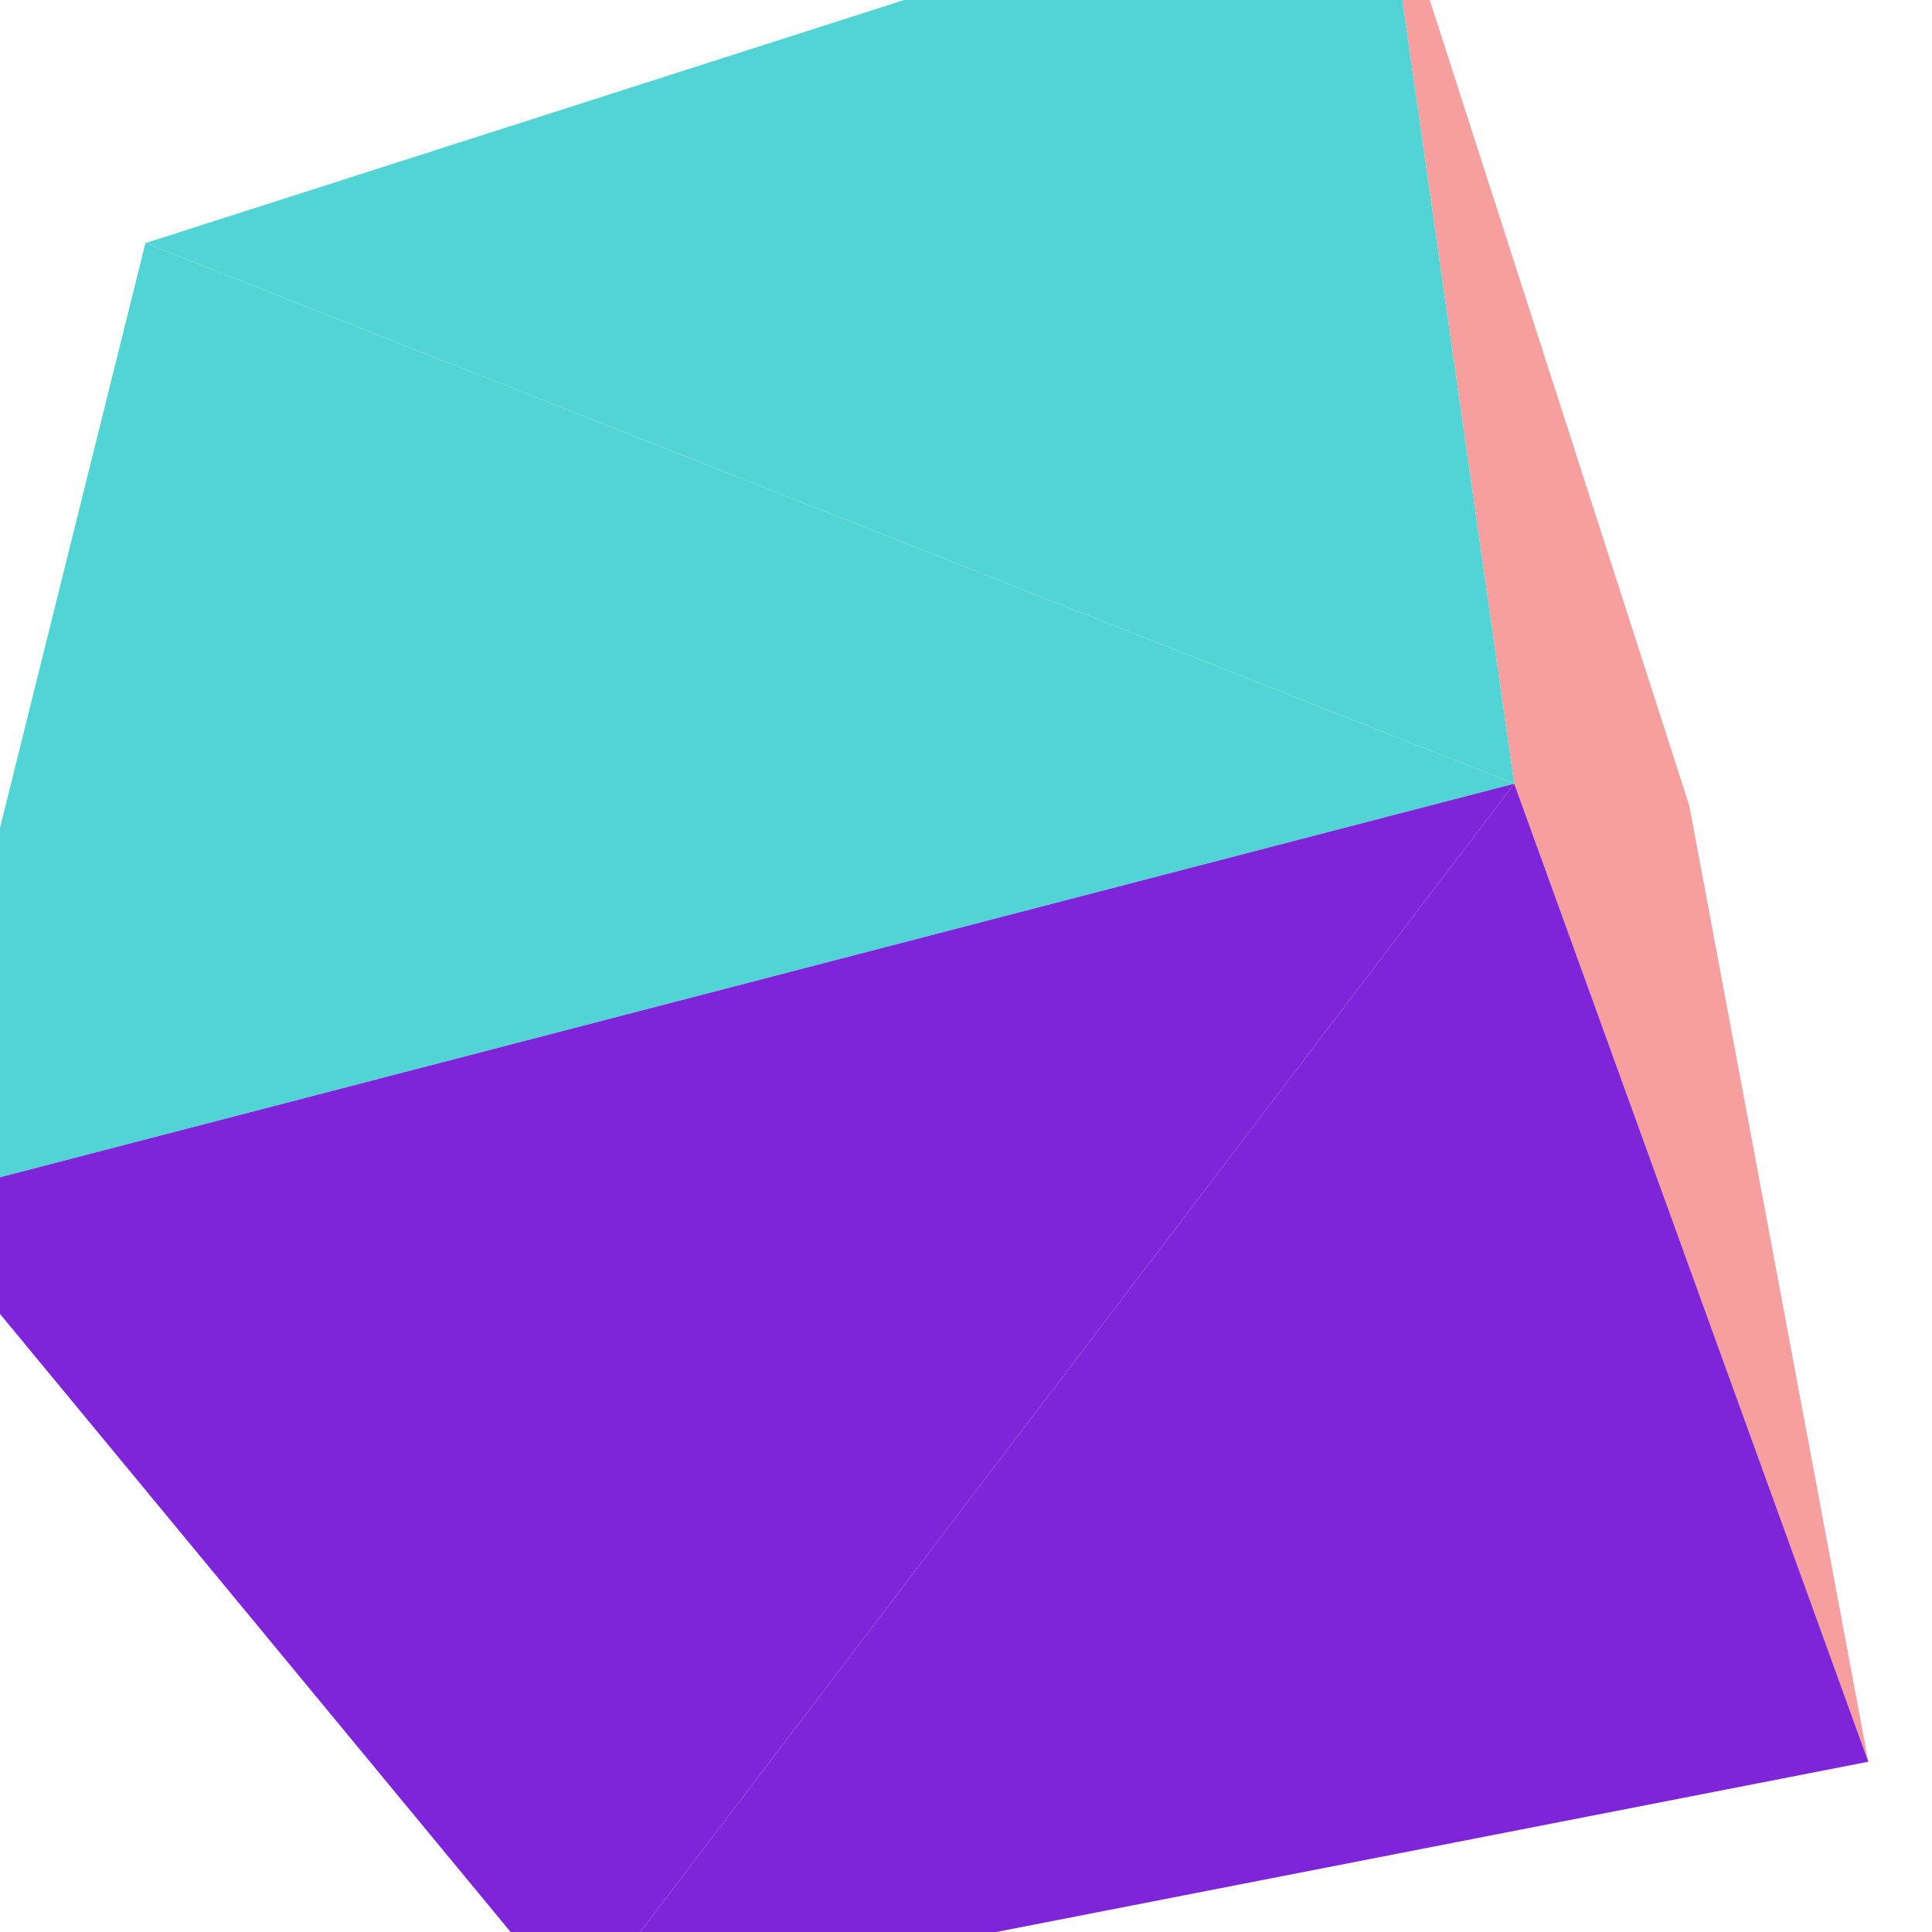
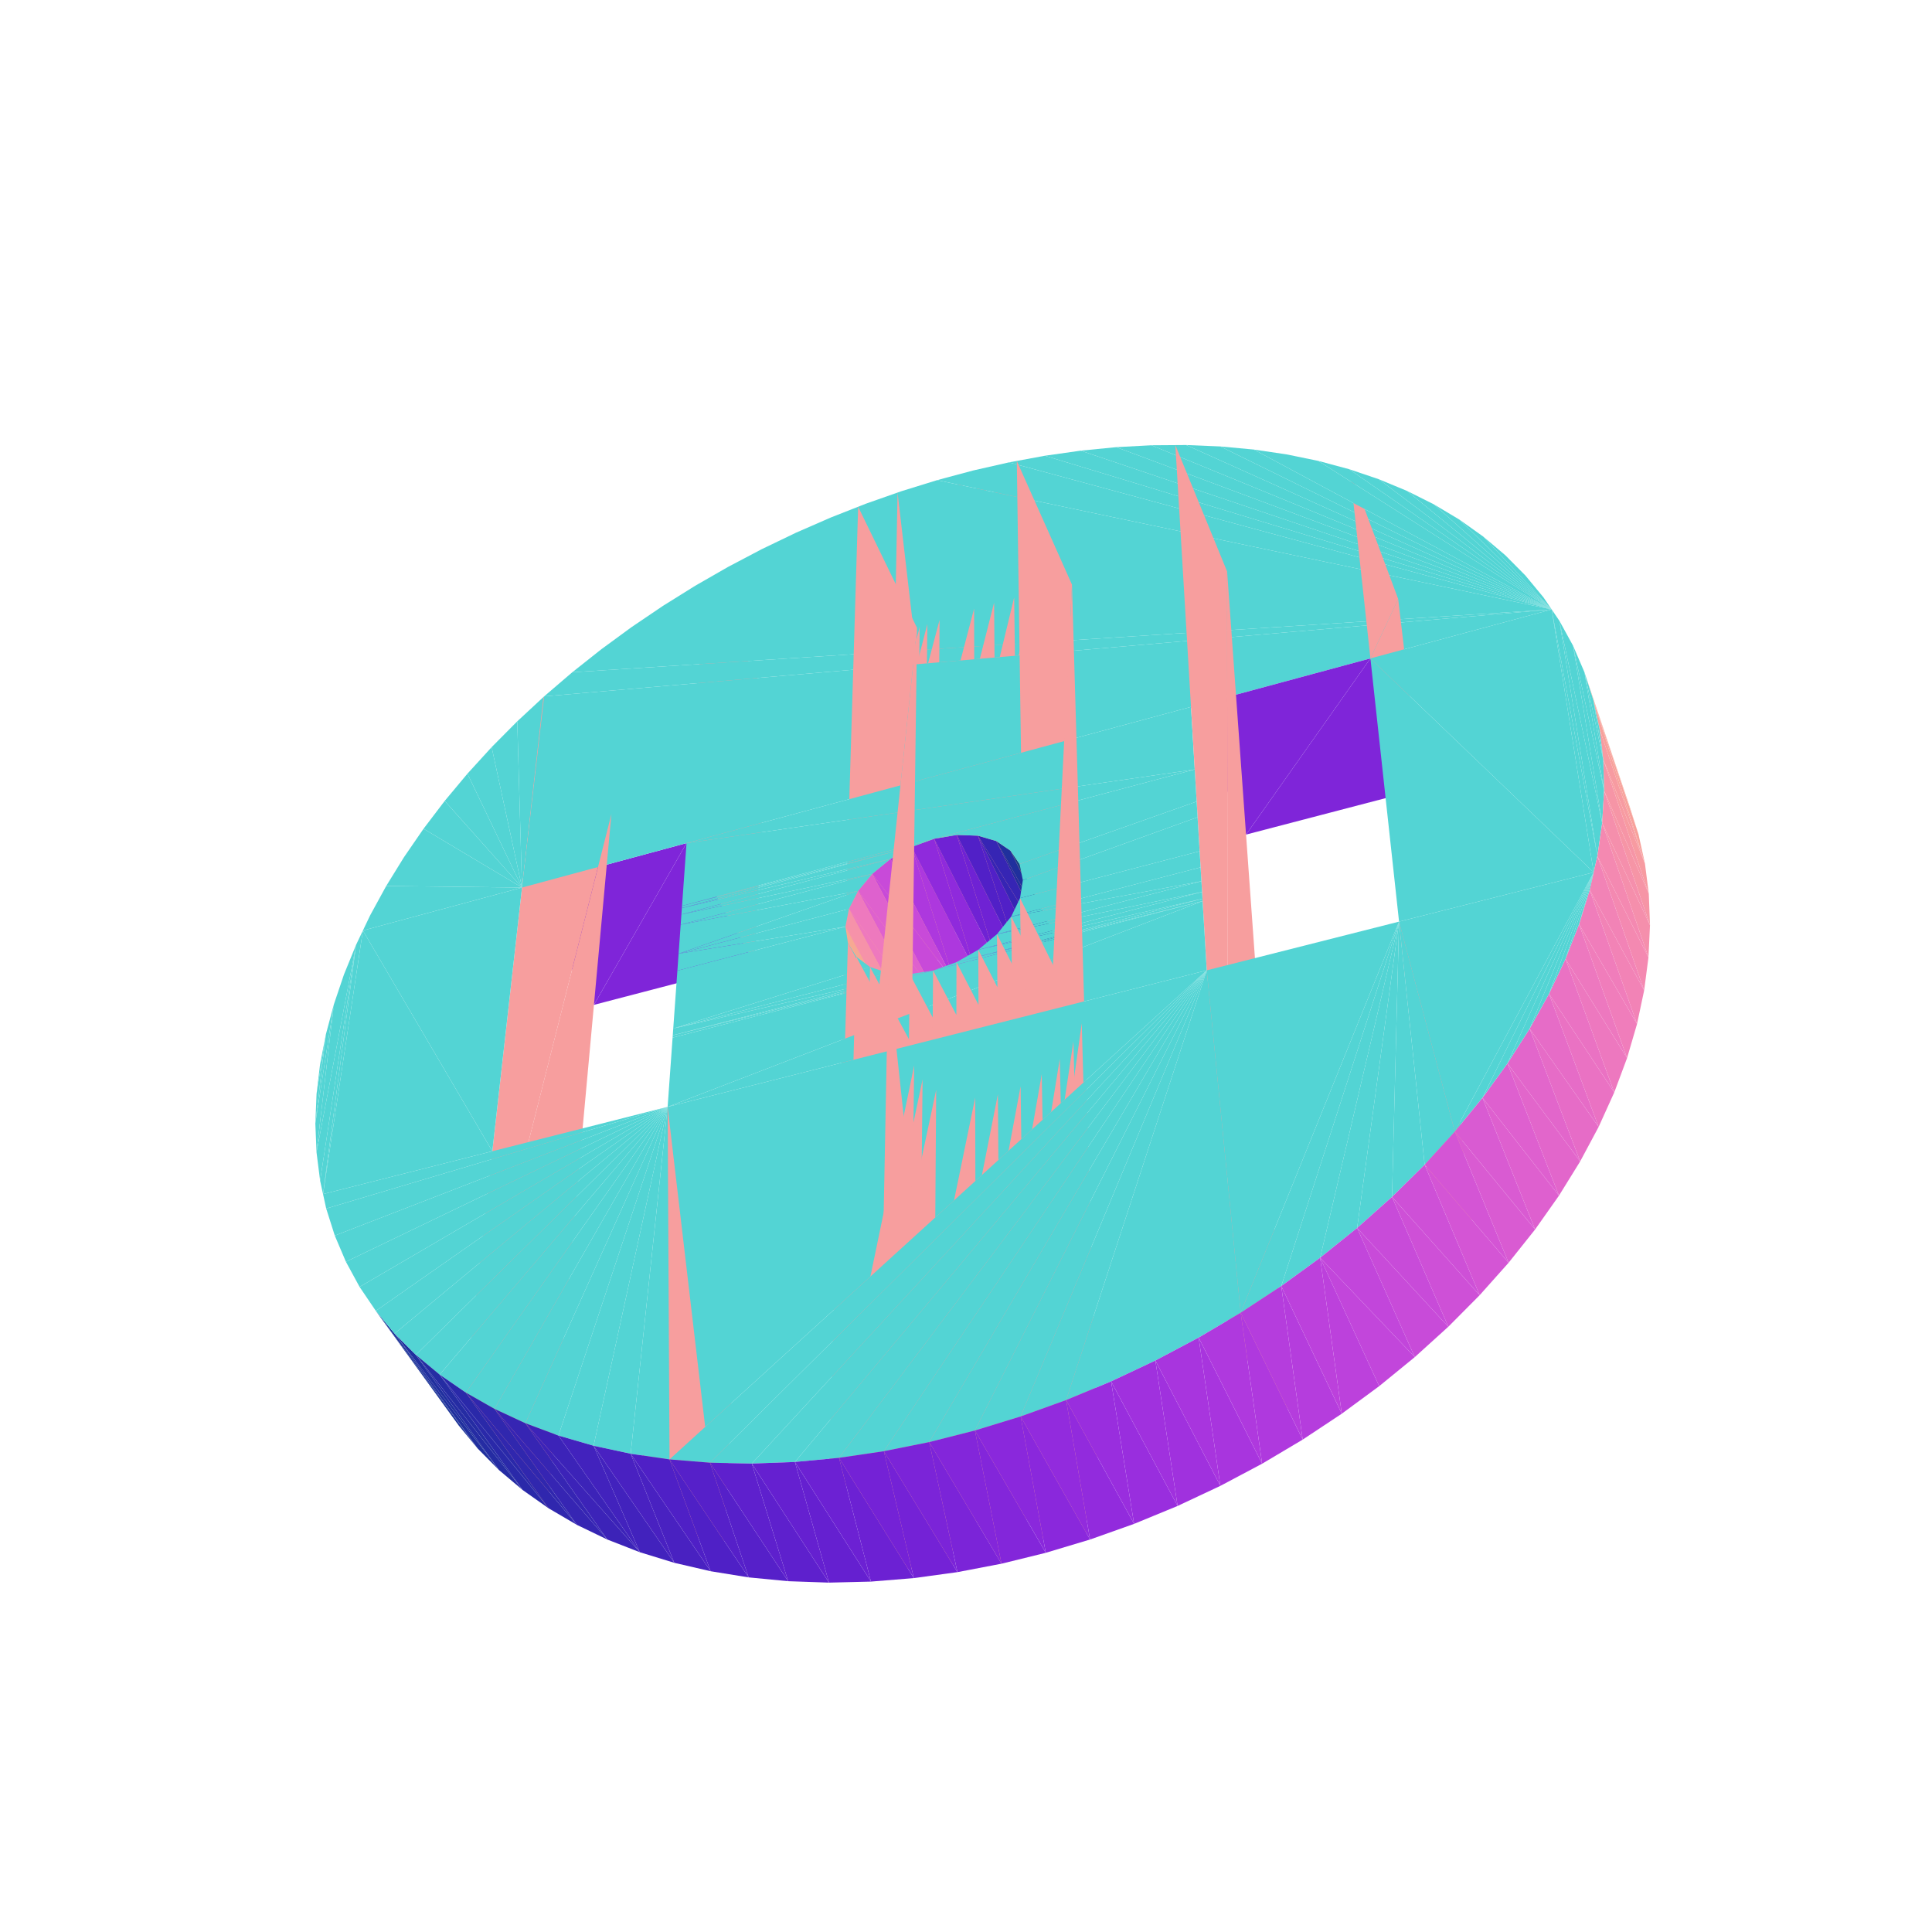
<svg xmlns="http://www.w3.org/2000/svg" viewBox="-250 -250 500 500" width="500" height="500">
-   <path d="M141.88,-47.184L187.199,-41.446L107.288,-289.518zM187.199,-41.446L141.88,-47.184L233.523,205.936z" style="fill:rgb(247,158,158)" />
-   <path d="M-212.373,-187.085L141.88,-47.184L107.288,-289.518z" style="fill:rgb(83,212,212)" />
-   <path d="M141.88,-47.184L-100.398,271.128L233.523,205.936z" style="fill:rgb(127,37,217)" />
-   <path d="M141.88,-47.184L-212.373,-187.085L-274.048,60.932z" style="fill:rgb(83,212,212)" />
-   <path d="M-100.398,271.128L141.88,-47.184L-274.048,60.932z" style="fill:rgb(127,37,217)" />
+   <path d="M-67.445,-99.917L-54.748,-0.789L-51.153,-69.102zM-17.711,-122.527L-2.985,4.144L-2.713,-91z" style="fill:rgb(247,158,158)" />
+   <path d="M-116.134,-63.319L-114.903,-20.303L-109.173,-69.782z" style="fill:rgb(83,212,212)" />
+   <path d="M-24.257,-23.839L-6.838,-89.577L-21.94,-121.04zM-27.926,-19.432L-10,-88.487L-25.18,-119.901zM-14.08,-30.809L2.099,-92.493L-12.78,-124.095z" style="fill:rgb(247,158,158)" />
+   <path d="M-122.759,-56.644L-114.903,-20.303L-116.134,-63.319z" style="fill:rgb(83,212,212)" />
+   <path d="M-30.297,-14.778L-11.986,-87.746L-27.217,-119.13zM-8.236,-32.924L7.275,-94.055L-7.478,-125.737zM-2.384,-33.92L12.466,-95.397L-2.163,-127.163z" style="fill:rgb(247,158,158)" />
+   <path d="M-129.024,-49.775L-114.903,-20.303L-122.759,-56.644z" style="fill:rgb(83,212,212)" />
+   <path d="M3.094,-33.724L17.316,-96.61L2.803,-128.454z" style="fill:rgb(247,158,158)" />
+   <path d="M-134.908,-42.727L-114.903,-20.303L-129.024,-49.775z" style="fill:rgb(83,212,212)" />
+   <path d="M7.833,-32.339L21.495,-97.511L7.079,-129.423zM-54.748,-0.789L-67.445,-99.917L-72.326,-31.802z" style="fill:rgb(247,158,158)" />
+   <path d="M-140.388,-35.52L-114.903,-20.303L-134.908,-42.727z" style="fill:rgb(83,212,212)" />
+   <path d="M11.511,-29.844L24.71,-98.204L10.369,-130.168zM13.864,-26.394L26.735,-98.584L12.441,-130.582z" style="fill:rgb(247,158,158)" />
+   <path d="M-145.444,-28.171L-114.903,-20.303L-140.388,-35.52zM-61.567,-103.29L151.575,-92.273L-52.869,-107.87zM-52.869,-107.87L151.575,-92.273L-44.014,-112.129zM-70.085,-98.402L151.575,-92.273L-61.567,-103.29zM-44.014,-112.129L151.575,-92.273L-35.023,-116.056zM-78.399,-93.218L151.575,-92.273L-70.085,-98.402zM-35.023,-116.056L151.575,-92.273L-25.921,-119.64zM-150.054,-20.701L-114.903,-20.303L-145.444,-28.171zM-86.487,-87.75L151.575,-92.273L-78.399,-93.218zM-25.921,-119.64L151.575,-92.273L-16.732,-122.871zM-94.327,-82.013L151.575,-92.273L-86.487,-87.75zM-16.732,-122.871L151.575,-92.273L-7.478,-125.737zM-101.896,-76.018L151.575,-92.273L-94.327,-82.013z" style="fill:rgb(83,212,212)" />
+   <path d="M-72.326,-31.802L-96.29,10.058L-54.748,-0.789z" style="fill:rgb(127,37,217)" />
+   <path d="M-7.478,-125.737L151.575,-92.273L1.815,-128.23zM-154.195,-13.131L-114.903,-20.303L-150.054,-20.701zM-109.173,-69.782L151.575,-92.273L-101.896,-76.018zM1.815,-128.23L151.575,-92.273L11.123,-130.339zM-114.903,-20.303L-154.195,-13.131L-156.081,-9.182z" style="fill:rgb(83,212,212)" />
+   <path d="M2.099,-92.493L-14.08,-30.809L2.306,1.132z" style="fill:rgb(247,158,158)" />
+   <path d="M11.123,-130.339L151.575,-92.273L20.419,-132.055z" style="fill:rgb(83,212,212)" />
+   <path d="M-6.838,-89.577L-24.257,-23.839L-7.539,7.948zM7.275,-94.055L-8.236,-32.924L7.991,-0.892z" style="fill:rgb(247,158,158)" />
+   <path d="M-96.29,10.058L-72.326,-31.802L-114.903,-20.303z" style="fill:rgb(127,37,217)" />
+   <path d="M-10,-88.487L-27.926,-19.432L-11.058,12.301z" style="fill:rgb(247,158,158)" />
+   <path d="M20.419,-132.055L151.575,-92.273L29.68,-133.37z" style="fill:rgb(83,212,212)" />
+   <path d="M12.466,-95.397L-2.384,-33.92L13.699,-1.795zM-11.986,-87.746L-30.297,-14.778L-13.302,16.92z" style="fill:rgb(247,158,158)" />
+   <path d="M29.68,-133.37L151.575,-92.273L38.877,-134.275z" style="fill:rgb(83,212,212)" />
+   <path d="M17.316,-96.61L3.094,-33.724L19.06,-1.512z" style="fill:rgb(247,158,158)" />
+   <path d="M38.877,-134.275L151.575,-92.273L47.984,-134.763z" style="fill:rgb(83,212,212)" />
+   <path d="M21.495,-97.511L7.833,-32.339L23.716,-0.05zM-2.985,4.144L-17.711,-122.527L-19.539,-27.714zM-129.602,110.289L-91.765,-39.337L-109.352,-69.616z" style="fill:rgb(247,158,158)" />
+   <path d="M47.984,-134.763L151.575,-92.273L56.973,-134.826z" style="fill:rgb(83,212,212)" />
+   <path d="M24.71,-98.204L11.511,-29.844L27.349,2.505z" style="fill:rgb(247,158,158)" />
+   <path d="M56.973,-134.826L151.575,-92.273L65.816,-134.459zM-109.173,-69.782L-114.903,-20.303L151.575,-92.273z" style="fill:rgb(83,212,212)" />
+   <path d="M26.735,-98.584L13.864,-26.394L29.702,5.995z" style="fill:rgb(247,158,158)" />
+   <path d="M65.816,-134.459L151.575,-92.273L74.484,-133.655z" style="fill:rgb(83,212,212)" />
+   <path d="M104.66,-79.602L111.849,-94.987L99.336,-128.512z" style="fill:rgb(247,158,158)" />
+   <path d="M-160.99,2.223L-168.086,48.211L-157.847,-5.482zM-157.847,-5.482L-166.398,59.032L-156.081,-9.182zM74.484,-133.655L151.575,-92.273L82.948,-132.409zM-163.603,9.96L-168.086,48.211L-160.99,2.223zM82.948,-132.409L151.575,-92.273L91.176,-130.718zM-165.668,17.705L-168.39,40.711L-163.603,9.96z" style="fill:rgb(83,212,212)" />
+   <path d="M111.849,-94.987L104.66,-79.602L117.663,-45.809z" style="fill:rgb(247,158,158)" />
+   <path d="M-156.081,-9.182L-122.584,47.937L-114.903,-20.303z" style="fill:rgb(83,212,212)" />
+   <path d="M-35.368,127.521L-12.664,-87.483L-27.912,-118.856z" style="fill:rgb(247,158,158)" />
+   <path d="M-168.078,33.108L-165.668,17.705L-167.165,25.429zM91.176,-130.718L151.575,-92.273L99.139,-128.578z" style="fill:rgb(83,212,212)" />
+   <path d="M-14.08,-30.809L-2.985,4.144L2.306,1.132z" style="fill:rgb(173,56,222)" />
+   <path d="M-8.236,-32.924L2.306,1.132L7.991,-0.892z" style="fill:rgb(143,42,220)" />
+   <path d="M-2.985,4.144L-24.257,-23.839L-7.539,7.948z" style="fill:rgb(200,74,217)" />
+   <path d="M-2.384,-33.92L7.991,-0.892L13.699,-1.795z" style="fill:rgb(111,34,212)" />
+   <path d="M-165.668,17.705L-168.078,33.108L-168.39,40.711z" style="fill:rgb(83,212,212)" />
+   <path d="M-7.539,7.948L-27.926,-19.432L-11.058,12.301z" style="fill:rgb(222,97,206)" />
+   <path d="M99.139,-128.578L151.575,-92.273L106.805,-125.989z" style="fill:rgb(83,212,212)" />
+   <path d="M3.094,-33.724L13.699,-1.795L19.06,-1.512z" style="fill:rgb(81,32,199)" />
+   <path d="M-163.603,9.96L-168.39,40.711L-168.086,48.211zM-157.847,-5.482L-168.086,48.211L-167.153,55.575z" style="fill:rgb(83,212,212)" />
+   <path d="M-11.058,12.301L-30.297,-14.778L-13.302,16.92z" style="fill:rgb(238,121,190)" />
+   <path d="M23.716,-0.05L3.094,-33.724L19.06,-1.512z" style="fill:rgb(54,37,180)" />
+   <path d="M106.805,-125.989L151.575,-92.273L114.142,-122.948z" style="fill:rgb(83,212,212)" />
+   <path d="M104.66,-79.602L72.475,-34.009L117.663,-45.809z" style="fill:rgb(127,37,217)" />
+   <path d="M16.707,115.654L27.427,-98.703L13.148,-130.713z" style="fill:rgb(247,158,158)" />
+   <path d="M-51.153,-69.102L-58.336,67.394L-63.058,157.125z" style="fill:rgb(255,127,127)" />
+   <path d="M-14.08,-30.809L-73.49,-15.563L-73.53,-15zM-157.847,-5.482L-167.153,55.575L-166.398,59.032z" style="fill:rgb(83,212,212)" />
+   <path d="M-13.302,16.92L-31.201,-10.184L-14.111,21.502z" style="fill:rgb(246,146,169)" />
+   <path d="M-2.985,4.144L-14.08,-30.809L-19.539,-27.714z" style="fill:rgb(173,56,222)" />
+   <path d="M2.306,1.132L-8.236,-32.924L-14.08,-30.809z" style="fill:rgb(143,42,220)" />
+   <path d="M59.197,-50.866L-72.326,-31.802L-73.49,-15.563zM-19.539,-27.714L-73.53,-15L-73.648,-13.347z" style="fill:rgb(83,212,212)" />
+   <path d="M-24.257,-23.839L-2.985,4.144L-19.539,-27.714z" style="fill:rgb(200,74,217)" />
+   <path d="M27.349,2.505L7.833,-32.339L23.716,-0.05z" style="fill:rgb(32,48,157)" />
+   <path d="M7.991,-0.892L-2.384,-33.92L-8.236,-32.924z" style="fill:rgb(111,34,212)" />
+   <path d="M-27.926,-19.432L-7.539,7.948L-24.257,-23.839z" style="fill:rgb(222,97,206)" />
+   <path d="M-24.257,-23.839L-73.648,-13.347L-73.838,-10.707z" style="fill:rgb(83,212,212)" />
+   <path d="M-31.201,-10.184L-13.413,25.739L-14.111,21.502z" style="fill:rgb(246,169,146)" />
+   <path d="M114.142,-122.948L151.575,-92.273L121.117,-119.458z" style="fill:rgb(83,212,212)" />
+   <path d="M13.699,-1.795L3.094,-33.724L-2.384,-33.92z" style="fill:rgb(81,32,199)" />
+   <path d="M-156.081,-9.182L-166.398,59.032L-122.584,47.937z" style="fill:rgb(83,212,212)" />
+   <path d="M72.475,-34.009L104.66,-79.602L58.228,-67.062z" style="fill:rgb(127,37,217)" />
+   <path d="M29.702,5.995L11.511,-29.844L27.349,2.505z" style="fill:rgb(16,64,133)" />
+   <path d="M-73.53,-15L-19.539,-27.714L-14.08,-30.809zM-73.49,-15.563L-14.08,-30.809L-8.236,-32.924z" style="fill:rgb(83,212,212)" />
+   <path d="M-30.297,-14.778L-11.058,12.301L-27.926,-19.432z" style="fill:rgb(238,121,190)" />
+   <path d="M-27.926,-19.432L-73.838,-10.707L-74.086,-7.245zM-72.326,-31.802L59.197,-50.866L58.228,-67.062zM-73.648,-13.347L-24.257,-23.839L-19.539,-27.714zM121.117,-119.458L151.575,-92.273L127.7,-115.52zM-74.377,-3.185L-27.926,-19.432L-74.086,-7.245z" style="fill:rgb(83,212,212)" />
+   <path d="M3.094,-33.724L23.716,-0.05L7.833,-32.339z" style="fill:rgb(54,37,180)" />
+   <path d="M-73.838,-10.707L-27.926,-19.432L-24.257,-23.839z" style="fill:rgb(83,212,212)" />
+   <path d="M-31.201,-10.184L-13.302,16.92L-30.297,-14.778z" style="fill:rgb(246,146,169)" />
+   <path d="M67.721,91.726L67.574,-102.106L54.179,-134.807z" style="fill:rgb(247,158,158)" />
+   <path d="M7.833,-32.339L27.349,2.505L11.511,-29.844z" style="fill:rgb(32,48,157)" />
+   <path d="M127.7,-115.52L151.575,-92.273L133.856,-111.139zM-27.926,-19.432L-74.377,-3.185L-30.297,-14.778zM-31.201,-10.184L-74.377,-3.185L-74.691,1.208z" style="fill:rgb(83,212,212)" />
+   <path d="M-13.413,25.739L-31.201,-10.184L-30.558,-5.956z" style="fill:rgb(246,169,146)" />
+   <path d="M-91.765,-39.337L-129.602,110.289L-108.212,140.213z" style="fill:rgb(247,158,158)" />
+   <path d="M-74.377,-3.185L-31.201,-10.184L-30.297,-14.778z" style="fill:rgb(83,212,212)" />
+   <path d="M11.511,-29.844L29.702,5.995L13.864,-26.394z" style="fill:rgb(16,64,133)" />
+   <path d="M-2.384,-33.92L59.197,-50.866L-8.236,-32.924zM-30.558,-5.956L-74.691,1.208L-75.009,5.638zM133.856,-111.139L151.575,-92.273L139.554,-106.32zM3.094,-33.724L59.23,-50.305L-2.384,-33.92zM-74.691,1.208L-30.558,-5.956L-31.201,-10.184zM-28.392,-2.388L-75.009,5.638L-75.307,9.8zM7.833,-32.339L59.329,-48.656L3.094,-33.724zM59.197,-50.866L-2.384,-33.92L59.23,-50.305zM139.554,-106.32L151.575,-92.273L144.761,-101.073zM-75.009,5.638L-28.392,-2.388L-30.558,-5.956zM59.23,-50.305L3.094,-33.724L59.329,-48.656zM11.511,-29.844L59.486,-46.02L7.833,-32.339zM-24.832,0.266L-75.307,9.8L-75.565,13.401zM59.329,-48.656L7.833,-32.339L59.486,-46.02zM-75.764,16.181L-24.832,0.266L-75.565,13.401zM144.761,-101.073L151.575,-92.273L149.445,-95.406zM-75.307,9.8L-24.832,0.266L-28.392,-2.388zM13.864,-26.394L59.693,-42.565L11.511,-29.844zM-165.58,62.773L-77.217,36.45L-166.398,59.032zM59.486,-46.02L11.511,-29.844L59.693,-42.565zM-14.539,2.12L-75.764,16.181L-75.89,17.936z" style="fill:rgb(83,212,212)" />
+   <path d="M77.386,34.242L67.574,-102.106L83.882,124.501z" style="fill:rgb(127,127,127)" />
+   <path d="M-8.515,1.166L-75.89,17.936L-75.933,18.536zM-24.832,0.266L-75.764,16.181L-20.108,1.809zM14.715,-22.21L59.935,-38.511L13.864,-26.394zM-77.217,36.45L-165.58,62.773L-163.358,69.773zM59.693,-42.565L13.864,-26.394L59.935,-38.511z" style="fill:rgb(83,212,212)" />
+   <path d="M160.054,-76.026L174.046,-34.071L171.735,-41.31z" style="fill:rgb(246,166,149)" />
+   <path d="M-75.764,16.181L-14.539,2.12L-20.108,1.809zM-75.89,17.936L-8.515,1.166L-14.539,2.12z" style="fill:rgb(83,212,212)" />
+   <path d="M-126.387,124.868L-152.741,89.251L-131.259,118.951z" style="fill:rgb(28,51,152)" />
+   <path d="M59.935,-38.511L14.715,-22.21L60.197,-34.123zM-77.217,36.45L-163.358,69.773L-160.48,76.542zM60.462,-29.697L14.715,-22.21L13.985,-17.574zM14.715,-22.21L60.462,-29.697L60.197,-34.123z" style="fill:rgb(83,212,212)" />
+   <path d="M162.347,-68.832L175.711,-26.516L174.046,-34.071z" style="fill:rgb(247,161,155)" />
+   <path d="M60.711,-25.538L13.985,-17.574L11.705,-12.806zM-77.217,36.45L61.233,-16.804L-75.933,18.536zM-77.217,36.45L-160.48,76.542L-156.941,83.046zM13.985,-17.574L60.711,-25.538L60.462,-29.697z" style="fill:rgb(83,212,212)" />
+   <path d="M-120.886,130.427L-147.882,95.124L-126.387,124.868z" style="fill:rgb(32,47,158)" />
+   <path d="M60.926,-21.938L11.705,-12.806L8.02,-8.24z" style="fill:rgb(83,212,212)" />
+   <path d="M174.046,-34.071L160.054,-76.026L162.347,-68.832z" style="fill:rgb(246,166,149)" />
+   <path d="M61.092,-19.159L8.02,-8.24L3.184,-4.206z" style="fill:rgb(83,212,212)" />
+   <path d="M-77.217,36.45L-63.058,157.125L-58.336,67.394z" style="fill:rgb(247,158,158)" />
+   <path d="M11.705,-12.806L60.926,-21.938L60.711,-25.538zM61.233,-16.804L-2.462,-0.993L-8.515,1.166zM61.197,-17.404L3.184,-4.206L-2.462,-0.993zM-77.217,36.45L-156.941,83.046L-152.741,89.251z" style="fill:rgb(83,212,212)" />
+   <path d="M-152.741,89.251L-126.387,124.868L-147.882,95.124z" style="fill:rgb(28,51,152)" />
+   <path d="M8.02,-8.24L61.092,-19.159L60.926,-21.938z" style="fill:rgb(83,212,212)" />
+   <path d="M175.711,-26.516L164.912,-53.473L176.708,-18.669z" style="fill:rgb(247,155,161)" />
+   <path d="M104.66,-79.602L162.444,-24.236L151.575,-92.273z" style="fill:rgb(83,212,212)" />
+   <path d="M-12.664,-87.483L-35.368,127.521L-15.931,158.61z" style="fill:rgb(247,158,158)" />
+   <path d="M-114.764,135.594L-142.37,100.63L-120.886,130.427z" style="fill:rgb(37,44,163)" />
+   <path d="M3.184,-4.206L61.197,-17.404L61.092,-19.159z" style="fill:rgb(83,212,212)" />
+   <path d="M-20.108,1.809L-3.421,157.033L-3.069,33.662z" style="fill:rgb(247,158,158)" />
+   <path d="M-77.217,36.45L-152.741,89.251L-147.882,95.124zM-2.462,-0.993L61.233,-16.804L61.197,-17.404z" style="fill:rgb(83,212,212)" />
+   <path d="M175.711,-26.516L162.347,-68.832L163.974,-61.305z" style="fill:rgb(247,161,155)" />
+   <path d="M151.575,-92.273L163.401,-28.437L153.575,-89.332zM153.575,-89.332L164.641,-37.006L157.121,-82.866z" style="fill:rgb(83,212,212)" />
+   <path d="M-34.496,127.439L-13.413,25.739L-30.558,-5.956z" style="fill:rgb(247,158,158)" />
+   <path d="M-147.882,95.124L-120.886,130.427L-142.37,100.63z" style="fill:rgb(32,47,158)" />
+   <path d="M176.708,-18.669L165.14,-45.363L177.016,-10.56z" style="fill:rgb(246,149,166)" />
+   <path d="M-77.217,36.45L-147.882,95.124L-142.37,100.63zM157.121,-82.866L165.14,-45.363L160.054,-76.026z" style="fill:rgb(83,212,212)" />
+   <path d="M164.912,-53.473L175.711,-26.516L163.974,-61.305z" style="fill:rgb(247,155,161)" />
+   <path d="M61.233,-16.804L-77.217,36.45L62.304,1.121z" style="fill:rgb(83,212,212)" />
+   <path d="M-31.933,127.149L-11.237,29.34L-28.392,-2.388z" style="fill:rgb(247,158,158)" />
+   <path d="M-108.037,140.336L-136.213,105.737L-114.764,135.594z" style="fill:rgb(42,41,169)" />
+   <path d="M160.054,-76.026L164.912,-53.473L162.347,-68.832z" style="fill:rgb(83,212,212)" />
+   <path d="M-27.843,126.545L-7.713,32.047L-24.832,0.266zM27.427,-98.703L16.707,115.654L34.593,147.542z" style="fill:rgb(247,158,158)" />
+   <path d="M-77.217,36.45L-142.37,100.63L-136.213,105.737z" style="fill:rgb(83,212,212)" />
+   <path d="M-142.37,100.63L-114.764,135.594L-136.213,105.737z" style="fill:rgb(37,44,163)" />
+   <path d="M177.016,-10.56L164.641,-37.006L176.62,-2.221z" style="fill:rgb(245,143,172)" />
+   <path d="M165.14,-45.363L176.708,-18.669L164.912,-53.473z" style="fill:rgb(246,149,166)" />
+   <path d="M-100.722,144.623L-129.425,110.411L-108.037,140.336z" style="fill:rgb(48,39,174)" />
+   <path d="M162.347,-68.832L164.912,-53.473L163.974,-61.305z" style="fill:rgb(83,212,212)" />
+   <path d="M15.81,115.978L29.952,14.817L13.985,-17.574zM-16.246,124.566L2.379,34.059L-14.539,2.12z" style="fill:rgb(247,158,158)" />
+   <path d="M-77.217,36.45L-136.213,105.737L-129.425,110.411zM160.054,-76.026L165.14,-45.363L164.912,-53.473z" style="fill:rgb(83,212,212)" />
+   <path d="M13.181,116.874L27.795,19.549L11.705,-12.806z" style="fill:rgb(247,158,158)" />
+   <path d="M162.444,-24.236L104.66,-79.602L112.074,-11.482z" style="fill:rgb(83,212,212)" />
+   <path d="M-9.512,123.212L8.252,33.198L-8.515,1.166zM67.574,-102.106L67.721,91.726L83.882,124.501zM9.002,118.156L24.265,24.055L8.02,-8.24zM-2.752,121.495L14.133,31.134L-2.462,-0.993zM3.565,119.825L19.601,28.012L3.184,-4.206z" style="fill:rgb(247,158,158)" />
+   <path d="M157.121,-82.866L164.641,-37.006L165.14,-45.363z" style="fill:rgb(83,212,212)" />
+   <path d="M176.62,-2.221L163.401,-28.437L175.504,6.315z" style="fill:rgb(244,137,177)" />
+   <path d="M-136.213,105.737L-108.037,140.336L-129.425,110.411z" style="fill:rgb(42,41,169)" />
+   <path d="M-92.842,148.424L-122.024,114.619L-100.722,144.623z" style="fill:rgb(54,37,179)" />
+   <path d="M-77.217,36.45L-129.425,110.411L-122.024,114.619z" style="fill:rgb(83,212,212)" />
+   <path d="M164.641,-37.006L177.016,-10.56L165.14,-45.363z" style="fill:rgb(245,143,172)" />
+   <path d="M153.575,-89.332L163.401,-28.437L164.641,-37.006zM151.575,-92.273L162.444,-24.236L163.401,-28.437zM-77.217,36.45L-122.024,114.619L-114.03,118.333z" style="fill:rgb(83,212,212)" />
+   <path d="M175.504,6.315L161.409,-19.693L173.661,15.01z" style="fill:rgb(242,131,182)" />
+   <path d="M-129.425,110.411L-100.722,144.623L-122.024,114.619z" style="fill:rgb(48,39,174)" />
+   <path d="M-84.422,151.71L-114.03,118.333L-92.842,148.424z" style="fill:rgb(60,35,184)" />
+   <path d="M163.401,-28.437L176.62,-2.221L164.641,-37.006z" style="fill:rgb(244,137,177)" />
+   <path d="M-77.217,36.45L-76.731,127.693L62.304,1.121zM-77.217,36.45L-114.03,118.333L-105.471,121.523z" style="fill:rgb(83,212,212)" />
+   <path d="M-63.058,157.125L-77.217,36.45L-83.682,126.679zM-13.413,25.739L-34.496,127.439L-15.083,158.541z" style="fill:rgb(247,158,158)" />
+   <path d="M173.661,15.01L158.66,-10.812L171.082,23.825z" style="fill:rgb(240,125,187)" />
+   <path d="M-11.237,29.34L-31.933,127.149L-12.59,158.288z" style="fill:rgb(247,158,158)" />
+   <path d="M-122.024,114.619L-92.842,148.424L-114.03,118.333z" style="fill:rgb(54,37,179)" />
+   <path d="M-77.217,36.45L-105.471,121.523L-96.378,124.162z" style="fill:rgb(83,212,212)" />
+   <path d="M161.409,-19.693L175.504,6.315L163.401,-28.437z" style="fill:rgb(242,131,182)" />
+   <path d="M-7.713,32.047L-27.843,126.545L-8.616,157.744z" style="fill:rgb(247,158,158)" />
+   <path d="M-96.378,124.162L-84.422,151.71L-75.494,154.454z" style="fill:rgb(66,34,189)" />
+   <path d="M-77.217,36.45L-96.378,124.162L-86.784,126.226z" style="fill:rgb(83,212,212)" />
+   <path d="M171.082,23.825L155.152,-1.837L167.767,32.719z" style="fill:rgb(237,120,191)" />
+   <path d="M2.379,34.059L-16.246,124.566L2.649,155.936z" style="fill:rgb(247,158,158)" />
+   <path d="M-114.03,118.333L-84.422,151.71L-105.471,121.523z" style="fill:rgb(60,35,184)" />
+   <path d="M158.66,-10.812L173.661,15.01L161.409,-19.693z" style="fill:rgb(240,125,187)" />
+   <path d="M8.252,33.198L-9.512,123.212L9.186,154.684z" style="fill:rgb(247,158,158)" />
+   <path d="M-86.784,126.226L-75.494,154.454L-66.093,156.633z" style="fill:rgb(73,33,193)" />
+   <path d="M14.133,31.134L-2.752,121.495L15.741,153.073zM29.952,14.817L15.81,115.978L33.725,147.851z" style="fill:rgb(247,158,158)" />
+   <path d="M-77.217,36.45L-86.784,126.226L-76.731,127.693z" style="fill:rgb(83,212,212)" />
+   <path d="M27.795,19.549L13.181,116.874L31.18,148.704zM19.601,28.012L3.565,119.825L21.865,151.501zM24.265,24.055L9.002,118.156L27.132,149.92zM118.898,51.208L125.73,22.434L112.074,-11.482z" style="fill:rgb(247,158,158)" />
+   <path d="M-84.422,151.71L-96.378,124.162L-105.471,121.523z" style="fill:rgb(66,34,189)" />
+   <path d="M167.767,32.719L150.888,7.189L163.72,41.648z" style="fill:rgb(234,114,195)" />
+   <path d="M-3.421,157.033L-20.108,1.809L-22.498,125.756z" style="fill:rgb(247,158,158)" />
+   <path d="M-76.731,127.693L-66.093,156.633L-56.257,158.226z" style="fill:rgb(79,32,198)" />
+   <path d="M155.152,-1.837L171.082,23.825L158.66,-10.812z" style="fill:rgb(237,120,191)" />
+   <path d="M163.72,41.648L145.875,16.22L158.946,50.567z" style="fill:rgb(230,108,199)" />
+   <path d="M162.444,-24.236L158.66,-10.812L161.409,-19.693z" style="fill:rgb(83,212,212)" />
+   <path d="M-75.494,154.454L-86.784,126.226L-96.378,124.162z" style="fill:rgb(73,33,193)" />
+   <path d="M125.73,22.434L118.898,51.208L133.124,84.98z" style="fill:rgb(247,158,158)" />
+   <path d="M-66.263,128.546L-56.257,158.226L-46.031,159.213z" style="fill:rgb(86,32,201)" />
+   <path d="M150.888,7.189L167.767,32.719L155.152,-1.837z" style="fill:rgb(234,114,195)" />
+   <path d="M62.304,1.121L71.09,89.733L112.074,-11.482zM162.444,-24.236L155.152,-1.837L158.66,-10.812z" style="fill:rgb(83,212,212)" />
+   <path d="M158.946,50.567L140.128,25.208L153.46,59.43z" style="fill:rgb(226,102,203)" />
+   <path d="M112.074,-11.482L126.511,42.863L162.444,-24.236z" style="fill:rgb(83,212,212)" />
+   <path d="M-66.093,156.633L-76.731,127.693L-86.784,126.226z" style="fill:rgb(79,32,198)" />
+   <path d="M62.304,1.121L-76.731,127.693L-66.263,128.546z" style="fill:rgb(83,212,212)" />
+   <path d="M-55.427,128.769L-46.031,159.213L-35.461,159.58z" style="fill:rgb(94,32,205)" />
+   <path d="M162.444,-24.236L150.888,7.189L155.152,-1.837z" style="fill:rgb(83,212,212)" />
+   <path d="M145.875,16.22L163.72,41.648L150.888,7.189z" style="fill:rgb(230,108,199)" />
+   <path d="M153.46,59.43L133.666,34.105L147.279,68.188z" style="fill:rgb(222,96,207)" />
+   <path d="M62.304,1.121L-66.263,128.546L-55.427,128.769z" style="fill:rgb(83,212,212)" />
+   <path d="M-56.257,158.226L-66.263,128.546L-76.731,127.693z" style="fill:rgb(86,32,201)" />
+   <path d="M-44.277,128.352L-35.461,159.58L-24.599,159.315z" style="fill:rgb(101,32,208)" />
+   <path d="M162.444,-24.236L145.875,16.22L150.888,7.189zM62.304,1.121L-55.427,128.769L-44.277,128.352z" style="fill:rgb(83,212,212)" />
+   <path d="M147.279,68.188L126.511,42.863L140.426,76.793z" style="fill:rgb(217,91,210)" />
+   <path d="M140.128,25.208L158.946,50.567L145.875,16.22z" style="fill:rgb(226,102,203)" />
+   <path d="M162.444,-24.236L140.128,25.208L145.875,16.22z" style="fill:rgb(83,212,212)" />
+   <path d="M-32.867,127.287L-24.599,159.315L-13.499,158.412z" style="fill:rgb(108,33,211)" />
+   <path d="M62.304,1.121L-44.277,128.352L-32.867,127.287z" style="fill:rgb(83,212,212)" />
+   <path d="M-46.031,159.213L-55.427,128.769L-66.263,128.546z" style="fill:rgb(94,32,205)" />
+   <path d="M140.426,76.793L118.695,51.43L132.93,85.198z" style="fill:rgb(212,85,213)" />
+   <path d="M62.304,1.121L-32.867,127.287L-21.258,125.573z" style="fill:rgb(83,212,212)" />
+   <path d="M133.666,34.105L153.46,59.43L140.128,25.208z" style="fill:rgb(222,96,207)" />
+   <path d="M162.444,-24.236L133.666,34.105L140.128,25.208z" style="fill:rgb(83,212,212)" />
+   <path d="M-21.258,125.573L-13.499,158.412L-2.217,156.868z" style="fill:rgb(116,34,214)" />
+   <path d="M62.304,1.121L-21.258,125.573L-9.512,123.212z" style="fill:rgb(83,212,212)" />
+   <path d="M132.93,85.198L110.252,59.759L124.823,93.355z" style="fill:rgb(206,80,215)" />
+   <path d="M126.511,42.863L112.074,-11.482L118.695,51.43z" style="fill:rgb(83,212,212)" />
+   <path d="M-35.461,159.58L-44.277,128.352L-55.427,128.769z" style="fill:rgb(101,32,208)" />
+   <path d="M162.444,-24.236L126.511,42.863L133.666,34.105z" style="fill:rgb(83,212,212)" />
+   <path d="M-9.512,123.212L-2.217,156.868L9.186,154.684z" style="fill:rgb(123,36,216)" />
+   <path d="M62.304,1.121L-9.512,123.212L2.309,120.21z" style="fill:rgb(83,212,212)" />
+   <path d="M126.511,42.863L147.279,68.188L133.666,34.105z" style="fill:rgb(217,91,210)" />
+   <path d="M112.074,-11.482L110.252,59.759L118.695,51.43z" style="fill:rgb(83,212,212)" />
+   <path d="M124.823,93.355L101.223,67.8L116.145,101.215z" style="fill:rgb(200,75,217)" />
+   <path d="M62.304,1.121L2.309,120.21L14.138,116.58z" style="fill:rgb(83,212,212)" />
+   <path d="M2.309,120.21L9.186,154.684L20.648,151.866z" style="fill:rgb(131,38,218)" />
+   <path d="M112.074,-11.482L101.223,67.8L110.252,59.759z" style="fill:rgb(83,212,212)" />
+   <path d="M-24.599,159.315L-32.867,127.287L-44.277,128.352z" style="fill:rgb(108,33,211)" />
+   <path d="M62.304,1.121L14.138,116.58L25.909,112.338z" style="fill:rgb(83,212,212)" />
+   <path d="M116.145,101.215L91.652,75.506L106.938,108.733z" style="fill:rgb(194,70,219)" />
+   <path d="M62.304,1.121L25.909,112.338L37.555,107.504zM62.304,1.121L60.21,96.17L71.09,89.733zM62.304,1.121L37.555,107.504L49.01,102.105zM62.304,1.121L49.01,102.105L60.21,96.17zM112.074,-11.482L91.652,75.506L101.223,67.8z" style="fill:rgb(83,212,212)" />
+   <path d="M14.138,116.58L20.648,151.866L32.107,148.426z" style="fill:rgb(138,40,220)" />
+   <path d="M118.695,51.43L140.426,76.793L126.511,42.863z" style="fill:rgb(212,85,213)" />
+   <path d="M91.652,75.506L97.249,115.865L106.938,108.733z" style="fill:rgb(188,65,220)" />
+   <path d="M112.074,-11.482L81.59,82.831L91.652,75.506z" style="fill:rgb(83,212,212)" />
+   <path d="M25.909,112.338L32.107,148.426L43.5,144.377z" style="fill:rgb(146,43,221)" />
+   <path d="M81.59,82.831L87.131,122.57L97.249,115.865z" style="fill:rgb(181,61,221)" />
+   <path d="M-13.499,158.412L-21.258,125.573L-32.867,127.287z" style="fill:rgb(116,34,214)" />
+   <path d="M112.074,-11.482L71.09,89.733L81.59,82.831z" style="fill:rgb(83,212,212)" />
+   <path d="M37.555,107.504L43.5,144.377L54.761,139.741z" style="fill:rgb(153,46,222)" />
+   <path d="M71.09,89.733L76.638,128.807L87.131,122.57z" style="fill:rgb(175,57,222)" />
+   <path d="M49.01,102.105L54.761,139.741L65.827,134.542z" style="fill:rgb(160,49,222)" />
+   <path d="M60.21,96.17L65.827,134.542L76.638,128.807z" style="fill:rgb(168,53,222)" />
+   <path d="M110.252,59.759L132.93,85.198L118.695,51.43z" style="fill:rgb(206,80,215)" />
+   <path d="M-2.217,156.868L-9.512,123.212L-21.258,125.573z" style="fill:rgb(123,36,216)" />
+   <path d="M101.223,67.8L124.823,93.355L110.252,59.759z" style="fill:rgb(200,75,217)" />
+   <path d="M9.186,154.684L2.309,120.21L-9.512,123.212z" style="fill:rgb(131,38,218)" />
+   <path d="M91.652,75.506L116.145,101.215L101.223,67.8z" style="fill:rgb(194,70,219)" />
+   <path d="M20.648,151.866L14.138,116.58L2.309,120.21z" style="fill:rgb(138,40,220)" />
+   <path d="M97.249,115.865L91.652,75.506L81.59,82.831z" style="fill:rgb(188,65,220)" />
+   <path d="M32.107,148.426L25.909,112.338L14.138,116.58z" style="fill:rgb(146,43,221)" />
+   <path d="M87.131,122.57L81.59,82.831L71.09,89.733z" style="fill:rgb(181,61,221)" />
+   <path d="M43.5,144.377L37.555,107.504L25.909,112.338z" style="fill:rgb(153,46,222)" />
+   <path d="M76.638,128.807L71.09,89.733L60.21,96.17z" style="fill:rgb(175,57,222)" />
+   <path d="M54.761,139.741L49.01,102.105L37.555,107.504z" style="fill:rgb(160,49,222)" />
+   <path d="M65.827,134.542L60.21,96.17L49.01,102.105z" style="fill:rgb(168,53,222)" />
</svg>
